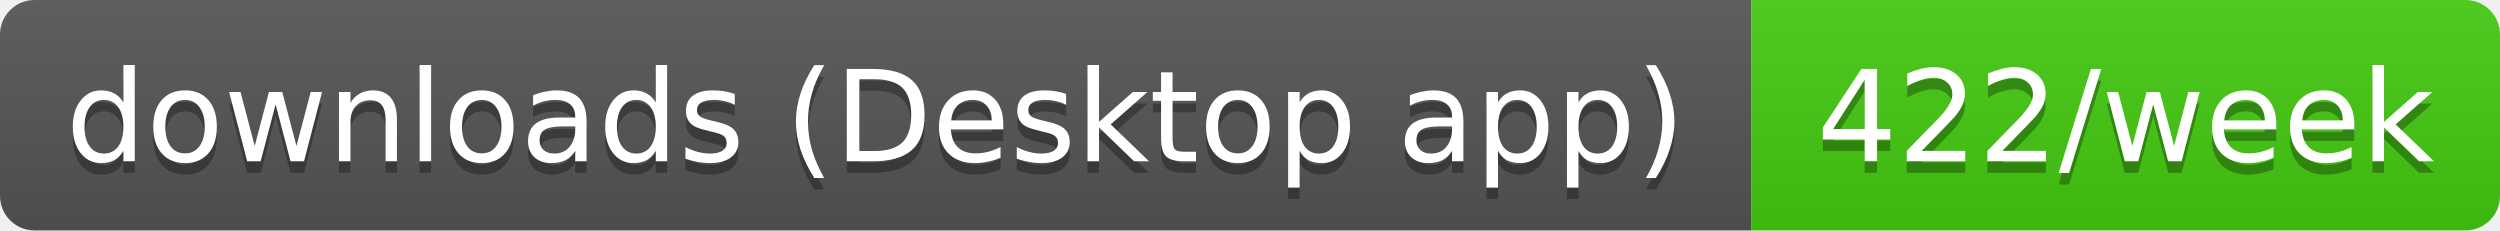
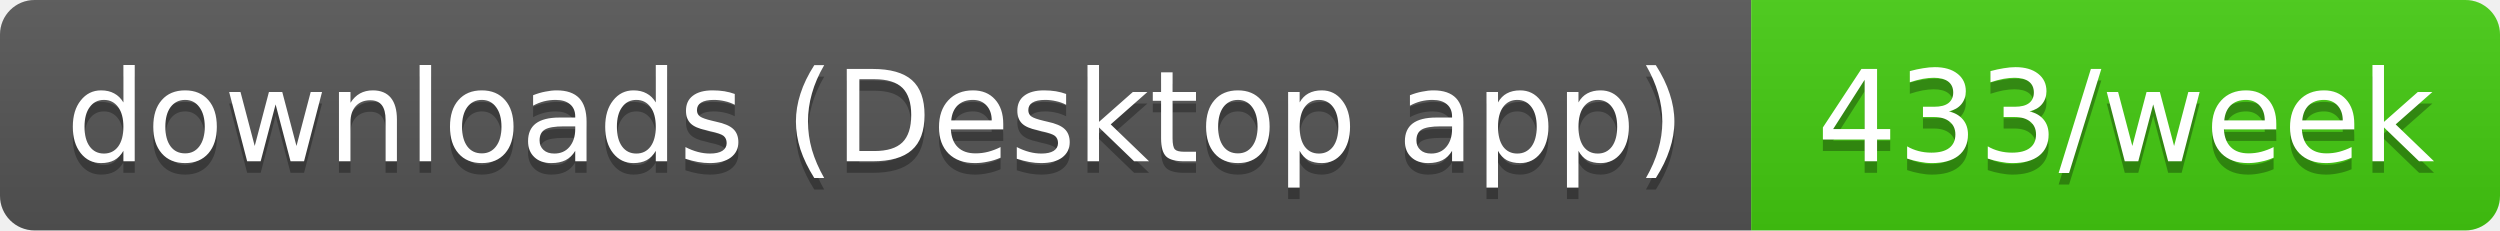
- <svg xmlns="http://www.w3.org/2000/svg" width="217" height="20" role="img" aria-label="downloads (Desktop app): 422/week">
+ <svg xmlns="http://www.w3.org/2000/svg" width="217" height="20" role="img" aria-label="downloads (Desktop app): 433/week">
  <linearGradient id="s" x2="0" y2="100%">
    <stop offset="0" stop-color="#bbb" stop-opacity=".1" />
    <stop offset="1" stop-opacity=".1" />
  </linearGradient>
  <clipPath id="r">
    <rect width="217" height="20" rx="3" fill="#fff" />
  </clipPath>
  <g clip-path="url(#r)">
    <rect width="152" height="20" fill="#555" />
    <rect x="152" width="65" height="20" fill="#4c1" />
    <rect width="217" height="20" fill="url(#s)" />
  </g>
  <g fill="#fff" text-anchor="middle" font-family="Verdana,Geneva,DejaVu Sans,sans-serif" text-rendering="geometricPrecision" font-size="11">
    <text aria-hidden="true" x="76" y="15" fill="#010101" fill-opacity=".3" textLength="141.5">downloads (Desktop app)</text>
-     <text aria-hidden="true" x="184.5" y="15" fill="#010101" fill-opacity=".3" textLength="54.5">422/week</text>
+     <text aria-hidden="true" x="184.5" y="15" fill="#010101" fill-opacity=".3" textLength="54.5">433/week</text>
    <text x="76" y="14" textLength="141.5">downloads (Desktop app)</text>
-     <text x="184.5" y="14" textLength="54.5">422/week</text>
+     <text x="184.5" y="14" textLength="54.5">433/week</text>
  </g>
</svg>
